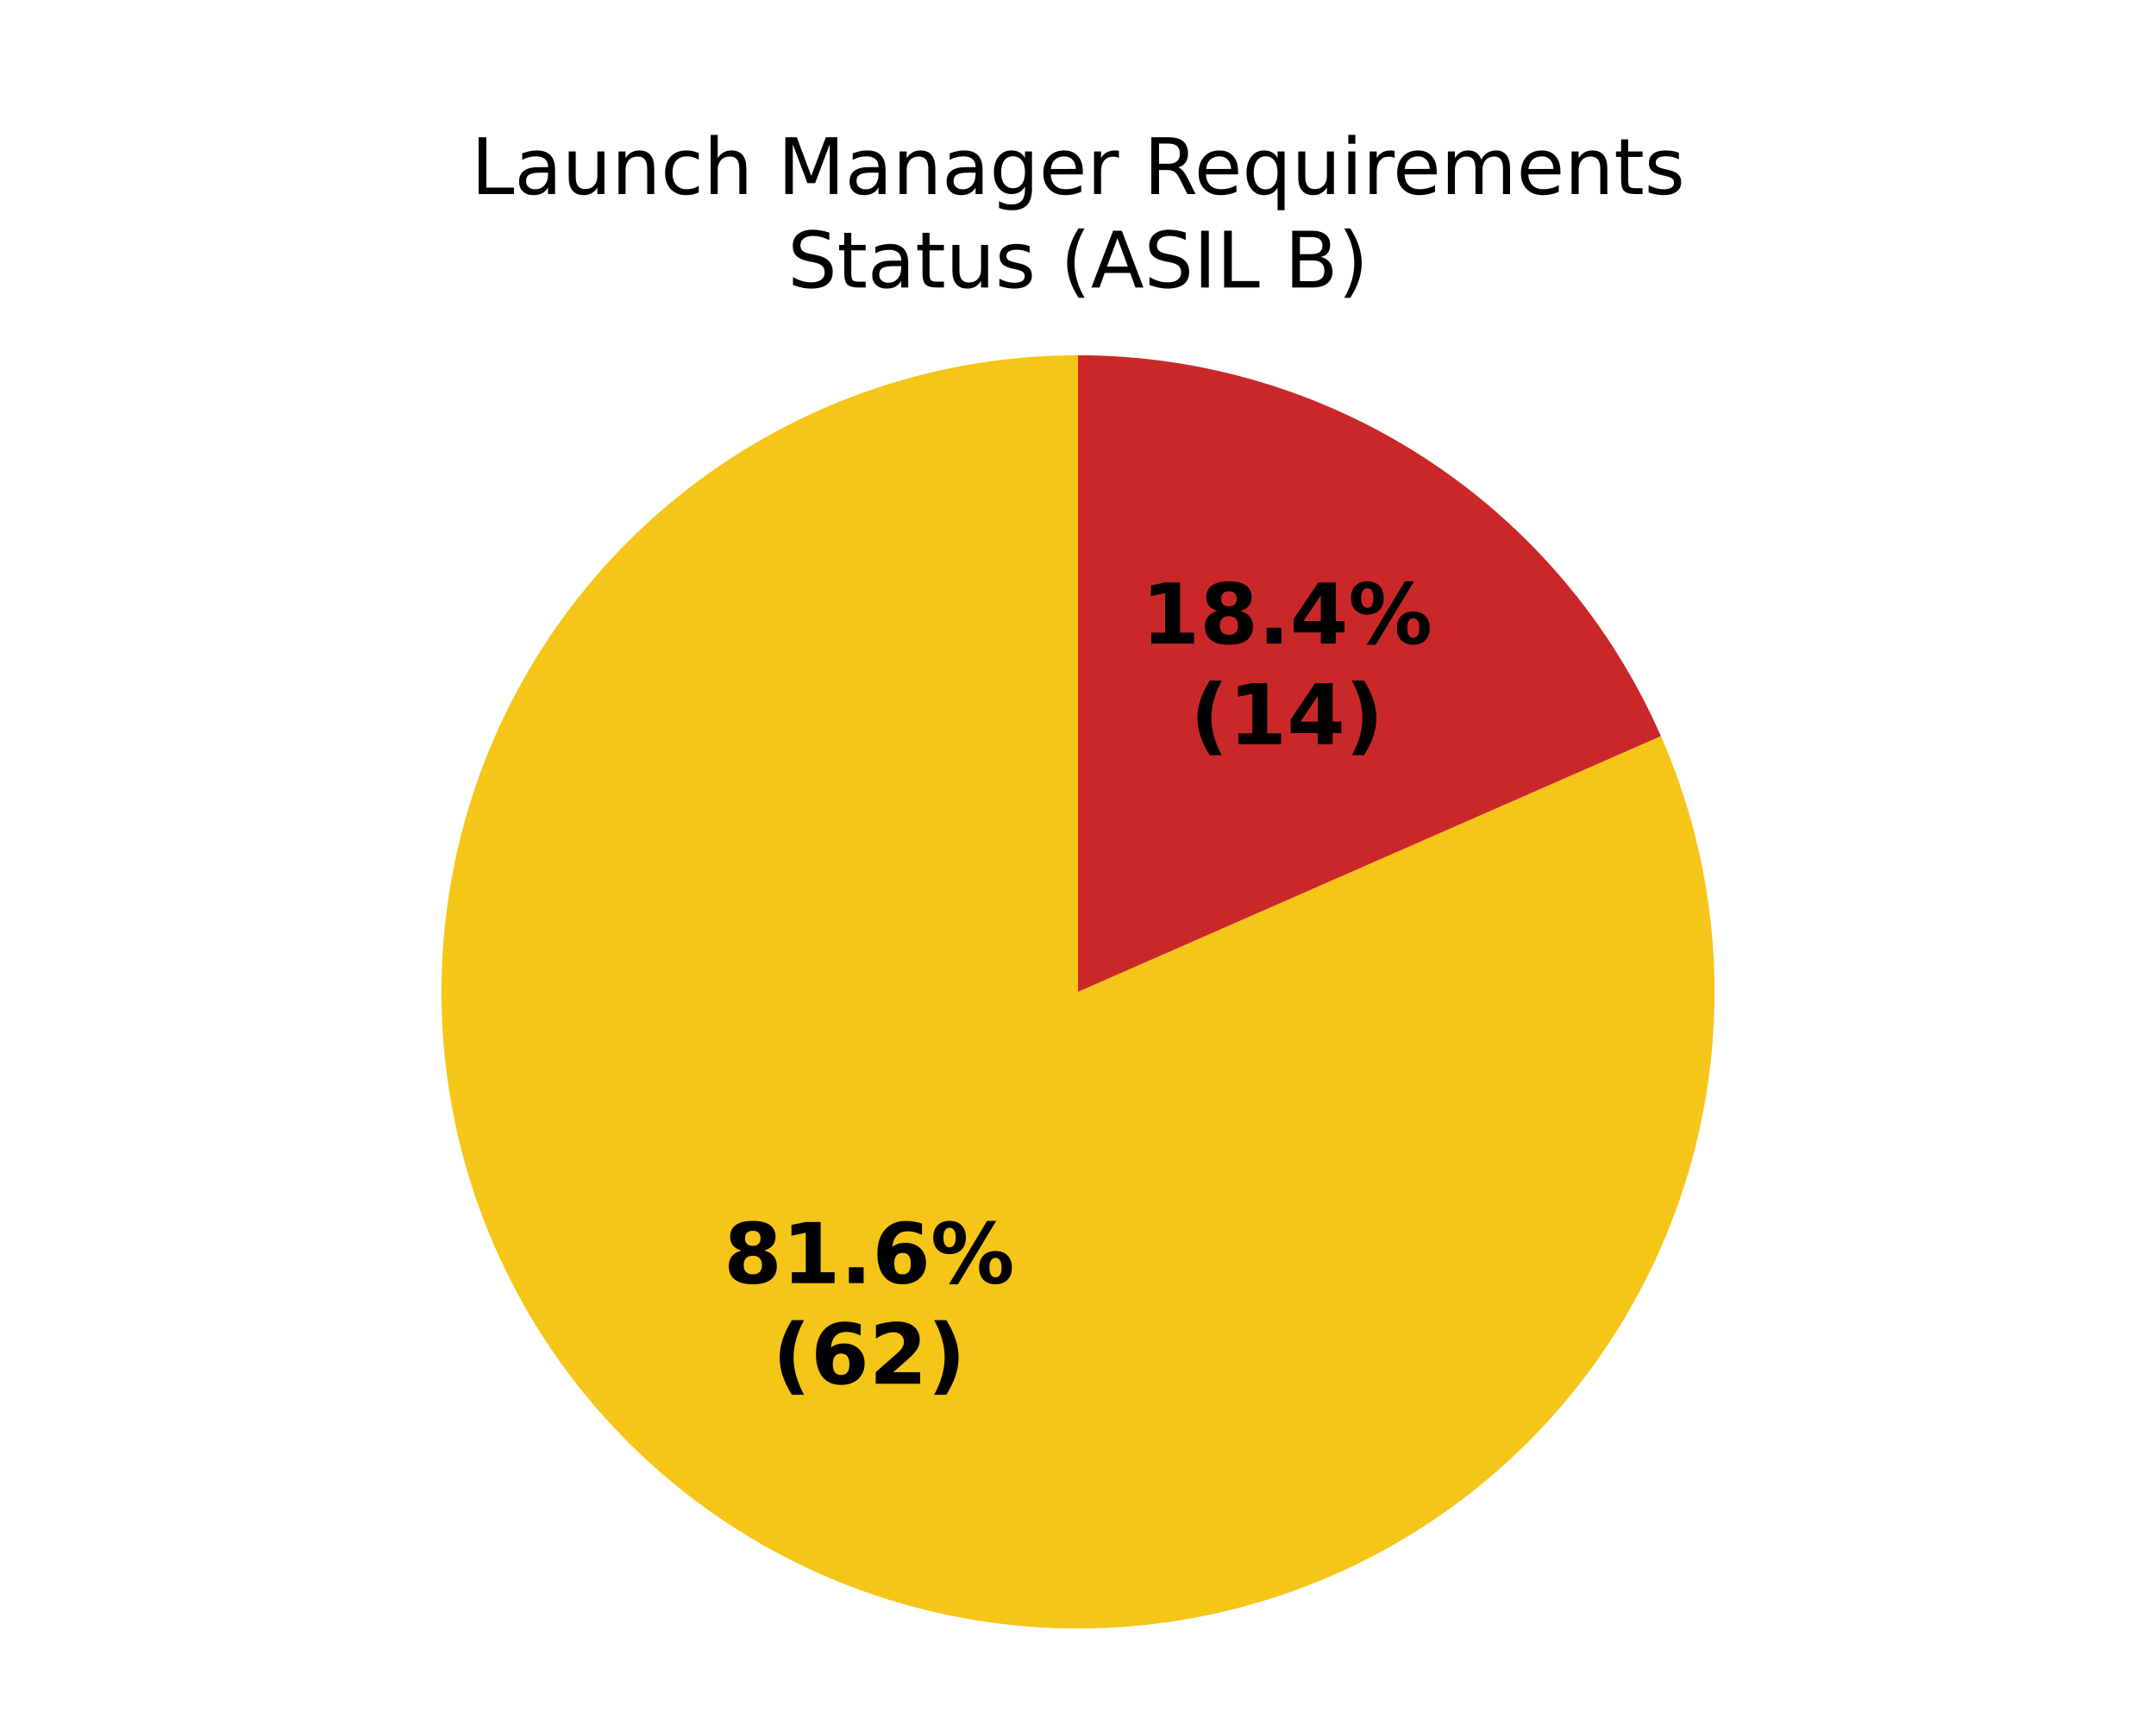
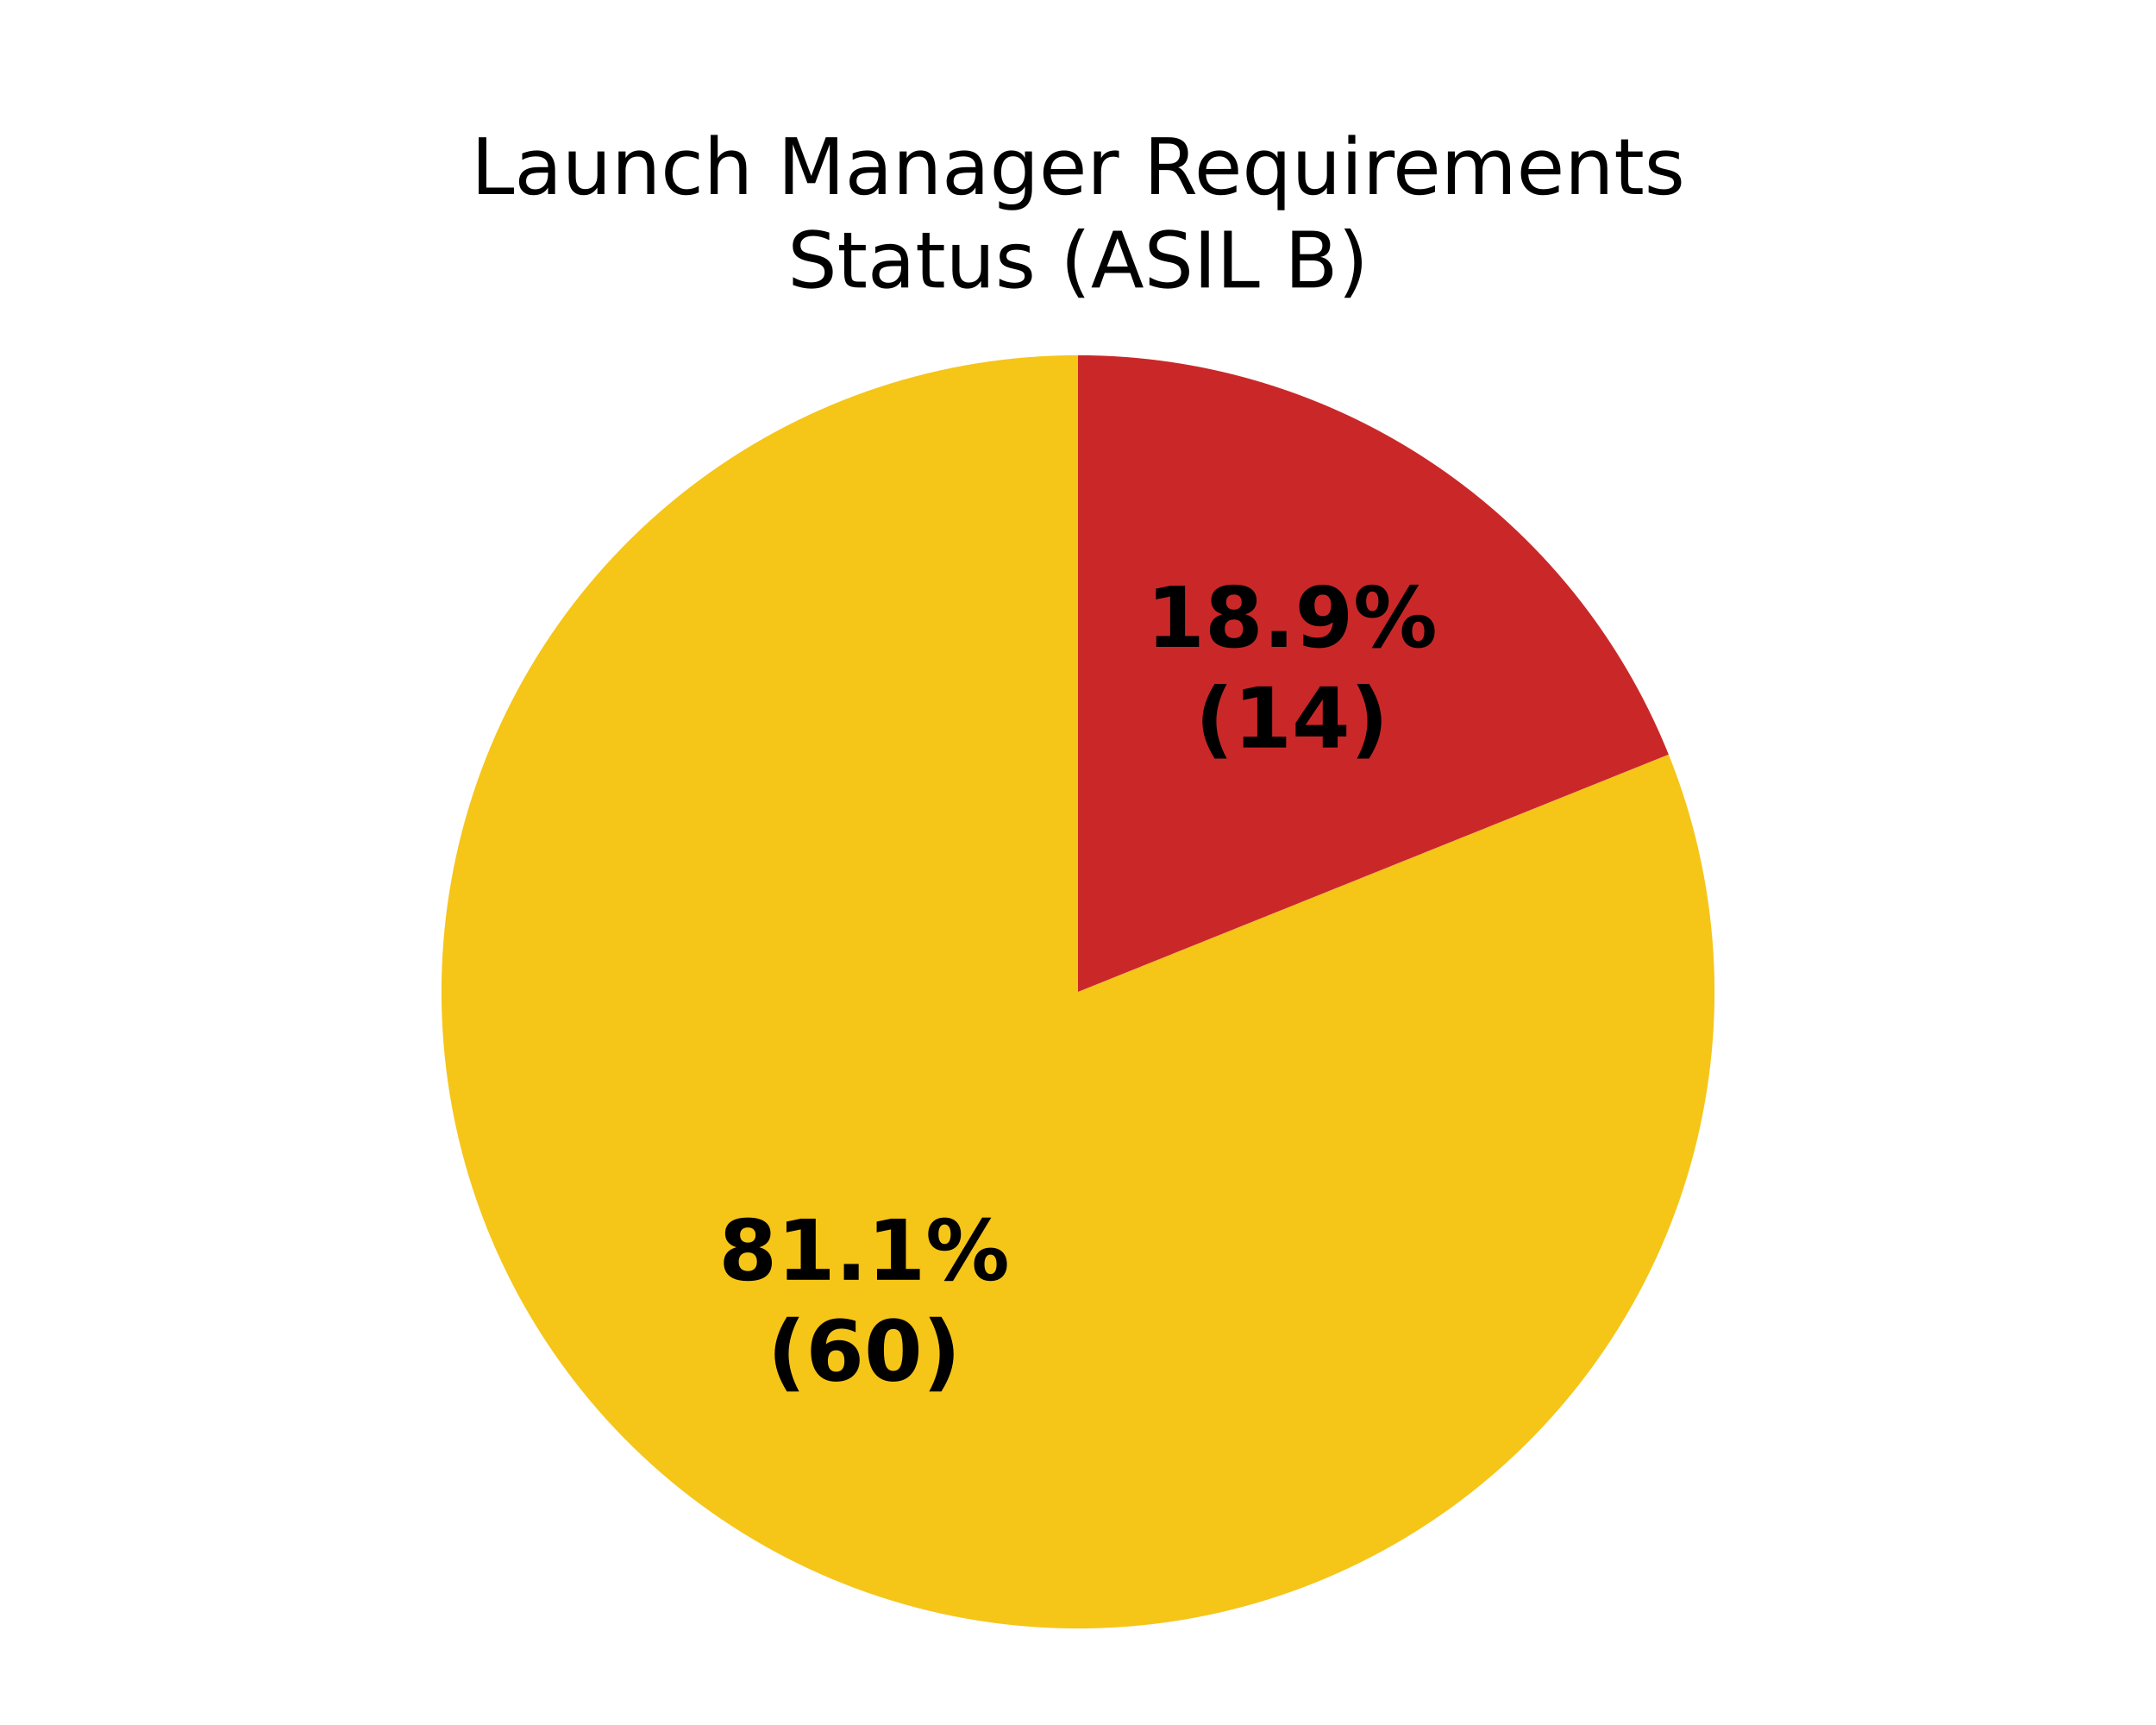
<svg xmlns="http://www.w3.org/2000/svg" xmlns:xlink="http://www.w3.org/1999/xlink" width="360pt" height="288pt" viewBox="0 0 360 288" version="1.1">
  <defs>
    <style type="text/css">*{stroke-linejoin: round; stroke-linecap: butt}</style>
  </defs>
  <g id="figure_1">
    <g id="patch_1">
      <path d="M 0 288  L 360 288  L 360 0  L 0 0  z " style="fill: #ffffff" />
    </g>
    <g id="axes_1">
      <g id="patch_2">
        <path d="M 180 59.314  C 180 59.314 180 59.314 180 59.314  L 180 165.6  z " style="fill: #37a12d" />
      </g>
      <g id="patch_3">
-         <path d="M 180 59.314  C 168.626 59.314 157.325 61.14 146.53 64.722  C 135.734 68.304 125.584 73.595 116.465 80.394  C 107.347 87.193 99.379 95.412 92.866 104.737  C 86.353 114.062 81.378 124.372 78.133 135.273  C 74.887 146.174 73.413 157.526 73.765 168.895  C 74.118 180.263 76.293 191.502 80.208 202.181  C 84.123 212.86 89.726 222.842 96.805 231.745  C 103.883 240.648 112.345 248.358 121.867 254.579  C 131.389 260.8 141.848 265.452 152.845 268.358  C 163.842 271.264 175.234 272.386 186.586 271.681  C 197.938 270.977 209.104 268.454 219.657 264.21  C 230.21 259.966 240.013 254.056 248.692 246.705  C 257.372 239.354 264.815 230.657 270.738 220.947  C 276.661 211.236 280.987 200.638 283.551 189.557  C 286.114 178.475 286.883 167.054 285.826 155.729  C 284.77 144.404 281.903 133.322 277.334 122.906  L 180 165.6  z " style="fill: #f5c518" />
+         <path d="M 180 59.314  C 168.696 59.314 157.463 61.118 146.727 64.657  C 135.991 68.195 125.888 73.425 116.799 80.147  C 107.71 86.869 99.752 94.998 93.224 104.227  C 86.697 113.456 81.683 123.668 78.373 134.477  C 75.063 145.286 73.498 156.554 73.738 167.856  C 73.978 179.158 76.02 190.349 79.786 201.008  C 83.552 211.667 88.994 221.657 95.907 230.601  C 102.821 239.545 111.117 247.329 120.483 253.659  C 129.848 259.989 140.164 264.785 151.041 267.865  C 161.918 270.945 173.217 272.27 184.511 271.79  C 195.805 271.31 206.951 269.032 217.527 265.04  C 228.103 261.049 237.976 255.396 246.771 248.294  C 255.566 241.192 263.172 232.733 269.302 223.235  C 275.432 213.737 280.008 203.321 282.856 192.382  C 285.705 181.442 286.79 170.118 286.07 158.836  C 285.351 147.555 282.836 136.46 278.621 125.971  L 180 165.6  z " style="fill: #f5c518" />
      </g>
      <g id="patch_4">
-         <path d="M 277.334 122.906  C 269.041 103.999 255.416 87.913 238.133 76.621  C 220.849 65.329 200.645 59.314 180 59.314  L 180 165.6  z " style="fill: #ca2828" />
+         <path d="M 278.621 125.971  C 270.713 106.289 257.091 89.419 239.517 77.541  C 221.944 65.664 201.211 59.314 180 59.314  L 180 165.6  z " style="fill: #ca2828" />
      </g>
      <g id="matplotlib.axis_1" />
      <g id="matplotlib.axis_2" />
      <g id="text_1">
-         <g transform="translate(120.8358 214.2227) scale(0.14 -0.14)">
+         <g transform="translate(120.0051 213.6706) scale(0.14 -0.14)">
          <defs>
            <path id="DejaVuSans-Bold-1b" d="M 2228 2088  Q 1891 2088 1709 1903  Q 1528 1719 1528 1375  Q 1528 1031 1709 848  Q 1891 666 2228 666  Q 2563 666 2741 848  Q 2919 1031 2919 1375  Q 2919 1722 2741 1905  Q 2563 2088 2228 2088  z M 1350 2484  Q 925 2613 709 2878  Q 494 3144 494 3541  Q 494 4131 934 4440  Q 1375 4750 2228 4750  Q 3075 4750 3515 4442  Q 3956 4134 3956 3541  Q 3956 3144 3739 2878  Q 3522 2613 3097 2484  Q 3572 2353 3814 2058  Q 4056 1763 4056 1313  Q 4056 619 3595 264  Q 3134 -91 2228 -91  Q 1319 -91 855 264  Q 391 619 391 1313  Q 391 1763 633 2058  Q 875 2353 1350 2484  z M 1631 3419  Q 1631 3141 1786 2991  Q 1941 2841 2228 2841  Q 2509 2841 2662 2991  Q 2816 3141 2816 3419  Q 2816 3697 2662 3845  Q 2509 3994 2228 3994  Q 1941 3994 1786 3844  Q 1631 3694 1631 3419  z " transform="scale(0.015625)" />
            <path id="DejaVuSans-Bold-14" d="M 750 831  L 1813 831  L 1813 3847  L 722 3622  L 722 4441  L 1806 4666  L 2950 4666  L 2950 831  L 4013 831  L 4013 0  L 750 0  L 750 831  z " transform="scale(0.015625)" />
            <path id="DejaVuSans-Bold-11" d="M 653 1209  L 1778 1209  L 1778 0  L 653 0  L 653 1209  z " transform="scale(0.015625)" />
-             <path id="DejaVuSans-Bold-19" d="M 2316 2303  Q 2000 2303 1842 2098  Q 1684 1894 1684 1484  Q 1684 1075 1842 870  Q 2000 666 2316 666  Q 2634 666 2792 870  Q 2950 1075 2950 1484  Q 2950 1894 2792 2098  Q 2634 2303 2316 2303  z M 3803 4544  L 3803 3681  Q 3506 3822 3243 3889  Q 2981 3956 2731 3956  Q 2194 3956 1894 3657  Q 1594 3359 1544 2772  Q 1750 2925 1990 3001  Q 2231 3078 2516 3078  Q 3231 3078 3670 2659  Q 4109 2241 4109 1563  Q 4109 813 3618 361  Q 3128 -91 2303 -91  Q 1394 -91 895 523  Q 397 1138 397 2266  Q 397 3422 980 4083  Q 1563 4744 2578 4744  Q 2900 4744 3203 4694  Q 3506 4644 3803 4544  z " transform="scale(0.015625)" />
            <path id="DejaVuSans-Bold-8" d="M 4959 1925  Q 4738 1925 4616 1733  Q 4494 1541 4494 1184  Q 4494 825 4614 633  Q 4734 441 4959 441  Q 5184 441 5303 633  Q 5422 825 5422 1184  Q 5422 1541 5301 1733  Q 5181 1925 4959 1925  z M 4959 2450  Q 5541 2450 5875 2112  Q 6209 1775 6209 1184  Q 6209 594 5875 251  Q 5541 -91 4959 -91  Q 4378 -91 4042 251  Q 3706 594 3706 1184  Q 3706 1772 4042 2111  Q 4378 2450 4959 2450  z M 2094 -91  L 1403 -91  L 4319 4750  L 5013 4750  L 2094 -91  z M 1453 4750  Q 2034 4750 2367 4411  Q 2700 4072 2700 3481  Q 2700 2891 2367 2550  Q 2034 2209 1453 2209  Q 872 2209 539 2550  Q 206 2891 206 3481  Q 206 4072 539 4411  Q 872 4750 1453 4750  z M 1453 4225  Q 1228 4225 1106 4031  Q 984 3838 984 3481  Q 984 3122 1106 2926  Q 1228 2731 1453 2731  Q 1678 2731 1798 2926  Q 1919 3122 1919 3481  Q 1919 3838 1797 4031  Q 1675 4225 1453 4225  z " transform="scale(0.015625)" />
          </defs>
          <use xlink:href="#DejaVuSans-Bold-1b" />
          <use xlink:href="#DejaVuSans-Bold-14" transform="translate(69.57812 0)" />
          <use xlink:href="#DejaVuSans-Bold-11" transform="translate(139.1562 0)" />
-           <use xlink:href="#DejaVuSans-Bold-19" transform="translate(177.1406 0)" />
+           <use xlink:href="#DejaVuSans-Bold-14" transform="translate(177.1406 0)" />
          <use xlink:href="#DejaVuSans-Bold-8" transform="translate(246.7188 0)" />
        </g>
-         <g transform="translate(128.981 231.0254) scale(0.14 -0.14)">
+         <g transform="translate(128.1502 230.4733) scale(0.14 -0.14)">
          <defs>
            <path id="DejaVuSans-Bold-b" d="M 2413 -844  L 1484 -844  Q 1006 -72 778 623  Q 550 1319 550 2003  Q 550 2688 779 3389  Q 1009 4091 1484 4856  L 2413 4856  Q 2013 4116 1813 3408  Q 1613 2700 1613 2009  Q 1613 1319 1811 609  Q 2009 -100 2413 -844  z " transform="scale(0.015625)" />
-             <path id="DejaVuSans-Bold-15" d="M 1844 884  L 3897 884  L 3897 0  L 506 0  L 506 884  L 2209 2388  Q 2438 2594 2547 2791  Q 2656 2988 2656 3200  Q 2656 3528 2436 3728  Q 2216 3928 1850 3928  Q 1569 3928 1234 3808  Q 900 3688 519 3450  L 519 4475  Q 925 4609 1322 4679  Q 1719 4750 2100 4750  Q 2938 4750 3402 4381  Q 3866 4013 3866 3353  Q 3866 2972 3669 2642  Q 3472 2313 2841 1759  L 1844 884  z " transform="scale(0.015625)" />
+             <path id="DejaVuSans-Bold-19" d="M 2316 2303  Q 2000 2303 1842 2098  Q 1684 1894 1684 1484  Q 1684 1075 1842 870  Q 2000 666 2316 666  Q 2634 666 2792 870  Q 2950 1075 2950 1484  Q 2950 1894 2792 2098  Q 2634 2303 2316 2303  z M 3803 4544  L 3803 3681  Q 3506 3822 3243 3889  Q 2981 3956 2731 3956  Q 2194 3956 1894 3657  Q 1594 3359 1544 2772  Q 1750 2925 1990 3001  Q 2231 3078 2516 3078  Q 3231 3078 3670 2659  Q 4109 2241 4109 1563  Q 4109 813 3618 361  Q 3128 -91 2303 -91  Q 1394 -91 895 523  Q 397 1138 397 2266  Q 397 3422 980 4083  Q 1563 4744 2578 4744  Q 2900 4744 3203 4694  Q 3506 4644 3803 4544  z " transform="scale(0.015625)" />
+             <path id="DejaVuSans-Bold-13" d="M 2944 2338  Q 2944 3213 2780 3570  Q 2616 3928 2228 3928  Q 1841 3928 1675 3570  Q 1509 3213 1509 2338  Q 1509 1453 1675 1090  Q 1841 728 2228 728  Q 2613 728 2778 1090  Q 2944 1453 2944 2338  z M 4147 2328  Q 4147 1169 3647 539  Q 3147 -91 2228 -91  Q 1306 -91 806 539  Q 306 1169 306 2328  Q 306 3491 806 4120  Q 1306 4750 2228 4750  Q 3147 4750 3647 4120  Q 4147 3491 4147 2328  z " transform="scale(0.015625)" />
            <path id="DejaVuSans-Bold-c" d="M 513 -844  Q 913 -100 1113 609  Q 1313 1319 1313 2009  Q 1313 2700 1113 3408  Q 913 4116 513 4856  L 1441 4856  Q 1916 4091 2145 3389  Q 2375 2688 2375 2003  Q 2375 1319 2147 623  Q 1919 -72 1441 -844  L 513 -844  z " transform="scale(0.015625)" />
          </defs>
          <use xlink:href="#DejaVuSans-Bold-b" />
          <use xlink:href="#DejaVuSans-Bold-19" transform="translate(45.70312 0)" />
-           <use xlink:href="#DejaVuSans-Bold-15" transform="translate(115.2812 0)" />
+           <use xlink:href="#DejaVuSans-Bold-13" transform="translate(115.2812 0)" />
          <use xlink:href="#DejaVuSans-Bold-c" transform="translate(184.8594 0)" />
        </g>
      </g>
      <g id="text_2">
-         <g transform="translate(190.5951 107.448) scale(0.14 -0.14)">
+         <g transform="translate(191.4259 108.0001) scale(0.14 -0.14)">
          <defs>
-             <path id="DejaVuSans-Bold-17" d="M 2356 3675  L 1038 1722  L 2356 1722  L 2356 3675  z M 2156 4666  L 3494 4666  L 3494 1722  L 4159 1722  L 4159 850  L 3494 850  L 3494 0  L 2356 0  L 2356 850  L 288 850  L 288 1881  L 2156 4666  z " transform="scale(0.015625)" />
+             <path id="DejaVuSans-Bold-1c" d="M 641 103  L 641 966  Q 928 831 1190 764  Q 1453 697 1709 697  Q 2247 697 2547 995  Q 2847 1294 2900 1881  Q 2688 1725 2447 1647  Q 2206 1569 1925 1569  Q 1209 1569 770 1986  Q 331 2403 331 3084  Q 331 3838 820 4291  Q 1309 4744 2131 4744  Q 3044 4744 3544 4128  Q 4044 3513 4044 2388  Q 4044 1231 3459 570  Q 2875 -91 1856 -91  Q 1528 -91 1228 -42  Q 928 6 641 103  z M 2125 2350  Q 2441 2350 2600 2554  Q 2759 2759 2759 3169  Q 2759 3575 2600 3781  Q 2441 3988 2125 3988  Q 1809 3988 1650 3781  Q 1491 3575 1491 3169  Q 1491 2759 1650 2554  Q 1809 2350 2125 2350  z " transform="scale(0.015625)" />
          </defs>
          <use xlink:href="#DejaVuSans-Bold-14" />
          <use xlink:href="#DejaVuSans-Bold-1b" transform="translate(69.57812 0)" />
          <use xlink:href="#DejaVuSans-Bold-11" transform="translate(139.1562 0)" />
-           <use xlink:href="#DejaVuSans-Bold-17" transform="translate(177.1406 0)" />
+           <use xlink:href="#DejaVuSans-Bold-1c" transform="translate(177.1406 0)" />
          <use xlink:href="#DejaVuSans-Bold-8" transform="translate(246.7188 0)" />
        </g>
-         <g transform="translate(198.7403 124.2508) scale(0.14 -0.14)">
+         <g transform="translate(199.571 124.8028) scale(0.14 -0.14)">
+           <defs>
+             <path id="DejaVuSans-Bold-17" d="M 2356 3675  L 1038 1722  L 2356 1722  L 2356 3675  z M 2156 4666  L 3494 4666  L 3494 1722  L 4159 1722  L 4159 850  L 3494 850  L 3494 0  L 2356 0  L 2356 850  L 288 850  L 288 1881  L 2156 4666  z " transform="scale(0.015625)" />
+           </defs>
          <use xlink:href="#DejaVuSans-Bold-b" />
          <use xlink:href="#DejaVuSans-Bold-14" transform="translate(45.70312 0)" />
          <use xlink:href="#DejaVuSans-Bold-17" transform="translate(115.2812 0)" />
          <use xlink:href="#DejaVuSans-Bold-c" transform="translate(184.8594 0)" />
        </g>
      </g>
      <g id="text_3">
        <g transform="translate(78.64977 32.39746) scale(0.13 -0.13)">
          <defs>
            <path id="DejaVuSans-2f" d="M 628 4666  L 1259 4666  L 1259 531  L 3531 531  L 3531 0  L 628 0  L 628 4666  z " transform="scale(0.015625)" />
            <path id="DejaVuSans-44" d="M 2194 1759  Q 1497 1759 1228 1600  Q 959 1441 959 1056  Q 959 750 1161 570  Q 1363 391 1709 391  Q 2188 391 2477 730  Q 2766 1069 2766 1631  L 2766 1759  L 2194 1759  z M 3341 1997  L 3341 0  L 2766 0  L 2766 531  Q 2569 213 2275 61  Q 1981 -91 1556 -91  Q 1019 -91 701 211  Q 384 513 384 1019  Q 384 1609 779 1909  Q 1175 2209 1959 2209  L 2766 2209  L 2766 2266  Q 2766 2663 2505 2880  Q 2244 3097 1772 3097  Q 1472 3097 1187 3025  Q 903 2953 641 2809  L 641 3341  Q 956 3463 1253 3523  Q 1550 3584 1831 3584  Q 2591 3584 2966 3190  Q 3341 2797 3341 1997  z " transform="scale(0.015625)" />
            <path id="DejaVuSans-58" d="M 544 1381  L 544 3500  L 1119 3500  L 1119 1403  Q 1119 906 1312 657  Q 1506 409 1894 409  Q 2359 409 2629 706  Q 2900 1003 2900 1516  L 2900 3500  L 3475 3500  L 3475 0  L 2900 0  L 2900 538  Q 2691 219 2414 64  Q 2138 -91 1772 -91  Q 1169 -91 856 284  Q 544 659 544 1381  z M 1991 3584  L 1991 3584  z " transform="scale(0.015625)" />
            <path id="DejaVuSans-51" d="M 3513 2113  L 3513 0  L 2938 0  L 2938 2094  Q 2938 2591 2744 2837  Q 2550 3084 2163 3084  Q 1697 3084 1428 2787  Q 1159 2491 1159 1978  L 1159 0  L 581 0  L 581 3500  L 1159 3500  L 1159 2956  Q 1366 3272 1645 3428  Q 1925 3584 2291 3584  Q 2894 3584 3203 3211  Q 3513 2838 3513 2113  z " transform="scale(0.015625)" />
            <path id="DejaVuSans-46" d="M 3122 3366  L 3122 2828  Q 2878 2963 2633 3030  Q 2388 3097 2138 3097  Q 1578 3097 1268 2742  Q 959 2388 959 1747  Q 959 1106 1268 751  Q 1578 397 2138 397  Q 2388 397 2633 464  Q 2878 531 3122 666  L 3122 134  Q 2881 22 2623 -34  Q 2366 -91 2075 -91  Q 1284 -91 818 406  Q 353 903 353 1747  Q 353 2603 823 3093  Q 1294 3584 2113 3584  Q 2378 3584 2631 3529  Q 2884 3475 3122 3366  z " transform="scale(0.015625)" />
            <path id="DejaVuSans-4b" d="M 3513 2113  L 3513 0  L 2938 0  L 2938 2094  Q 2938 2591 2744 2837  Q 2550 3084 2163 3084  Q 1697 3084 1428 2787  Q 1159 2491 1159 1978  L 1159 0  L 581 0  L 581 4863  L 1159 4863  L 1159 2956  Q 1366 3272 1645 3428  Q 1925 3584 2291 3584  Q 2894 3584 3203 3211  Q 3513 2838 3513 2113  z " transform="scale(0.015625)" />
            <path id="DejaVuSans-3" transform="scale(0.015625)" />
            <path id="DejaVuSans-30" d="M 628 4666  L 1569 4666  L 2759 1491  L 3956 4666  L 4897 4666  L 4897 0  L 4281 0  L 4281 4097  L 3078 897  L 2444 897  L 1241 4097  L 1241 0  L 628 0  L 628 4666  z " transform="scale(0.015625)" />
            <path id="DejaVuSans-4a" d="M 2906 1791  Q 2906 2416 2648 2759  Q 2391 3103 1925 3103  Q 1463 3103 1205 2759  Q 947 2416 947 1791  Q 947 1169 1205 825  Q 1463 481 1925 481  Q 2391 481 2648 825  Q 2906 1169 2906 1791  z M 3481 434  Q 3481 -459 3084 -895  Q 2688 -1331 1869 -1331  Q 1566 -1331 1297 -1286  Q 1028 -1241 775 -1147  L 775 -588  Q 1028 -725 1275 -790  Q 1522 -856 1778 -856  Q 2344 -856 2625 -561  Q 2906 -266 2906 331  L 2906 616  Q 2728 306 2450 153  Q 2172 0 1784 0  Q 1141 0 747 490  Q 353 981 353 1791  Q 353 2603 747 3093  Q 1141 3584 1784 3584  Q 2172 3584 2450 3431  Q 2728 3278 2906 2969  L 2906 3500  L 3481 3500  L 3481 434  z " transform="scale(0.015625)" />
            <path id="DejaVuSans-48" d="M 3597 1894  L 3597 1613  L 953 1613  Q 991 1019 1311 708  Q 1631 397 2203 397  Q 2534 397 2845 478  Q 3156 559 3463 722  L 3463 178  Q 3153 47 2828 -22  Q 2503 -91 2169 -91  Q 1331 -91 842 396  Q 353 884 353 1716  Q 353 2575 817 3079  Q 1281 3584 2069 3584  Q 2775 3584 3186 3129  Q 3597 2675 3597 1894  z M 3022 2063  Q 3016 2534 2758 2815  Q 2500 3097 2075 3097  Q 1594 3097 1305 2825  Q 1016 2553 972 2059  L 3022 2063  z " transform="scale(0.015625)" />
            <path id="DejaVuSans-55" d="M 2631 2963  Q 2534 3019 2420 3045  Q 2306 3072 2169 3072  Q 1681 3072 1420 2755  Q 1159 2438 1159 1844  L 1159 0  L 581 0  L 581 3500  L 1159 3500  L 1159 2956  Q 1341 3275 1631 3429  Q 1922 3584 2338 3584  Q 2397 3584 2469 3576  Q 2541 3569 2628 3553  L 2631 2963  z " transform="scale(0.015625)" />
            <path id="DejaVuSans-35" d="M 2841 2188  Q 3044 2119 3236 1894  Q 3428 1669 3622 1275  L 4263 0  L 3584 0  L 2988 1197  Q 2756 1666 2539 1819  Q 2322 1972 1947 1972  L 1259 1972  L 1259 0  L 628 0  L 628 4666  L 2053 4666  Q 2853 4666 3247 4331  Q 3641 3997 3641 3322  Q 3641 2881 3436 2590  Q 3231 2300 2841 2188  z M 1259 4147  L 1259 2491  L 2053 2491  Q 2509 2491 2742 2702  Q 2975 2913 2975 3322  Q 2975 3731 2742 3939  Q 2509 4147 2053 4147  L 1259 4147  z " transform="scale(0.015625)" />
            <path id="DejaVuSans-54" d="M 947 1747  Q 947 1113 1208 752  Q 1469 391 1925 391  Q 2381 391 2643 752  Q 2906 1113 2906 1747  Q 2906 2381 2643 2742  Q 2381 3103 1925 3103  Q 1469 3103 1208 2742  Q 947 2381 947 1747  z M 2906 525  Q 2725 213 2448 61  Q 2172 -91 1784 -91  Q 1150 -91 751 415  Q 353 922 353 1747  Q 353 2572 751 3078  Q 1150 3584 1784 3584  Q 2172 3584 2448 3432  Q 2725 3281 2906 2969  L 2906 3500  L 3481 3500  L 3481 -1331  L 2906 -1331  L 2906 525  z " transform="scale(0.015625)" />
            <path id="DejaVuSans-4c" d="M 603 3500  L 1178 3500  L 1178 0  L 603 0  L 603 3500  z M 603 4863  L 1178 4863  L 1178 4134  L 603 4134  L 603 4863  z " transform="scale(0.015625)" />
            <path id="DejaVuSans-50" d="M 3328 2828  Q 3544 3216 3844 3400  Q 4144 3584 4550 3584  Q 5097 3584 5394 3201  Q 5691 2819 5691 2113  L 5691 0  L 5113 0  L 5113 2094  Q 5113 2597 4934 2840  Q 4756 3084 4391 3084  Q 3944 3084 3684 2787  Q 3425 2491 3425 1978  L 3425 0  L 2847 0  L 2847 2094  Q 2847 2600 2669 2842  Q 2491 3084 2119 3084  Q 1678 3084 1418 2786  Q 1159 2488 1159 1978  L 1159 0  L 581 0  L 581 3500  L 1159 3500  L 1159 2956  Q 1356 3278 1631 3431  Q 1906 3584 2284 3584  Q 2666 3584 2933 3390  Q 3200 3197 3328 2828  z " transform="scale(0.015625)" />
            <path id="DejaVuSans-57" d="M 1172 4494  L 1172 3500  L 2356 3500  L 2356 3053  L 1172 3053  L 1172 1153  Q 1172 725 1289 603  Q 1406 481 1766 481  L 2356 481  L 2356 0  L 1766 0  Q 1100 0 847 248  Q 594 497 594 1153  L 594 3053  L 172 3053  L 172 3500  L 594 3500  L 594 4494  L 1172 4494  z " transform="scale(0.015625)" />
            <path id="DejaVuSans-56" d="M 2834 3397  L 2834 2853  Q 2591 2978 2328 3040  Q 2066 3103 1784 3103  Q 1356 3103 1142 2972  Q 928 2841 928 2578  Q 928 2378 1081 2264  Q 1234 2150 1697 2047  L 1894 2003  Q 2506 1872 2764 1633  Q 3022 1394 3022 966  Q 3022 478 2636 193  Q 2250 -91 1575 -91  Q 1294 -91 989 -36  Q 684 19 347 128  L 347 722  Q 666 556 975 473  Q 1284 391 1588 391  Q 1994 391 2212 530  Q 2431 669 2431 922  Q 2431 1156 2273 1281  Q 2116 1406 1581 1522  L 1381 1569  Q 847 1681 609 1914  Q 372 2147 372 2553  Q 372 3047 722 3315  Q 1072 3584 1716 3584  Q 2034 3584 2315 3537  Q 2597 3491 2834 3397  z " transform="scale(0.015625)" />
          </defs>
          <use xlink:href="#DejaVuSans-2f" />
          <use xlink:href="#DejaVuSans-44" transform="translate(55.71875 0)" />
          <use xlink:href="#DejaVuSans-58" transform="translate(117 0)" />
          <use xlink:href="#DejaVuSans-51" transform="translate(180.375 0)" />
          <use xlink:href="#DejaVuSans-46" transform="translate(243.75 0)" />
          <use xlink:href="#DejaVuSans-4b" transform="translate(298.7344 0)" />
          <use xlink:href="#DejaVuSans-3" transform="translate(362.1094 0)" />
          <use xlink:href="#DejaVuSans-30" transform="translate(393.8906 0)" />
          <use xlink:href="#DejaVuSans-44" transform="translate(480.1719 0)" />
          <use xlink:href="#DejaVuSans-51" transform="translate(541.4531 0)" />
          <use xlink:href="#DejaVuSans-44" transform="translate(604.8281 0)" />
          <use xlink:href="#DejaVuSans-4a" transform="translate(666.1094 0)" />
          <use xlink:href="#DejaVuSans-48" transform="translate(729.5938 0)" />
          <use xlink:href="#DejaVuSans-55" transform="translate(791.125 0)" />
          <use xlink:href="#DejaVuSans-3" transform="translate(832.2344 0)" />
          <use xlink:href="#DejaVuSans-35" transform="translate(864.0156 0)" />
          <use xlink:href="#DejaVuSans-48" transform="translate(929.0156 0)" />
          <use xlink:href="#DejaVuSans-54" transform="translate(990.5469 0)" />
          <use xlink:href="#DejaVuSans-58" transform="translate(1054.031 0)" />
          <use xlink:href="#DejaVuSans-4c" transform="translate(1117.406 0)" />
          <use xlink:href="#DejaVuSans-55" transform="translate(1145.188 0)" />
          <use xlink:href="#DejaVuSans-48" transform="translate(1184.094 0)" />
          <use xlink:href="#DejaVuSans-50" transform="translate(1245.625 0)" />
          <use xlink:href="#DejaVuSans-48" transform="translate(1343.031 0)" />
          <use xlink:href="#DejaVuSans-51" transform="translate(1404.562 0)" />
          <use xlink:href="#DejaVuSans-57" transform="translate(1467.938 0)" />
          <use xlink:href="#DejaVuSans-56" transform="translate(1507.141 0)" />
        </g>
        <g transform="translate(131.513 48) scale(0.13 -0.13)">
          <defs>
            <path id="DejaVuSans-36" d="M 3425 4513  L 3425 3897  Q 3066 4069 2747 4153  Q 2428 4238 2131 4238  Q 1616 4238 1336 4038  Q 1056 3838 1056 3469  Q 1056 3159 1242 3001  Q 1428 2844 1947 2747  L 2328 2669  Q 3034 2534 3370 2195  Q 3706 1856 3706 1288  Q 3706 609 3251 259  Q 2797 -91 1919 -91  Q 1588 -91 1214 -16  Q 841 59 441 206  L 441 856  Q 825 641 1194 531  Q 1563 422 1919 422  Q 2459 422 2753 634  Q 3047 847 3047 1241  Q 3047 1584 2836 1778  Q 2625 1972 2144 2069  L 1759 2144  Q 1053 2284 737 2584  Q 422 2884 422 3419  Q 422 4038 858 4394  Q 1294 4750 2059 4750  Q 2388 4750 2728 4690  Q 3069 4631 3425 4513  z " transform="scale(0.015625)" />
            <path id="DejaVuSans-b" d="M 1984 4856  Q 1566 4138 1362 3434  Q 1159 2731 1159 2009  Q 1159 1288 1364 580  Q 1569 -128 1984 -844  L 1484 -844  Q 1016 -109 783 600  Q 550 1309 550 2009  Q 550 2706 781 3412  Q 1013 4119 1484 4856  L 1984 4856  z " transform="scale(0.015625)" />
            <path id="DejaVuSans-24" d="M 2188 4044  L 1331 1722  L 3047 1722  L 2188 4044  z M 1831 4666  L 2547 4666  L 4325 0  L 3669 0  L 3244 1197  L 1141 1197  L 716 0  L 50 0  L 1831 4666  z " transform="scale(0.015625)" />
            <path id="DejaVuSans-2c" d="M 628 4666  L 1259 4666  L 1259 0  L 628 0  L 628 4666  z " transform="scale(0.015625)" />
            <path id="DejaVuSans-25" d="M 1259 2228  L 1259 519  L 2272 519  Q 2781 519 3026 730  Q 3272 941 3272 1375  Q 3272 1813 3026 2020  Q 2781 2228 2272 2228  L 1259 2228  z M 1259 4147  L 1259 2741  L 2194 2741  Q 2656 2741 2882 2914  Q 3109 3088 3109 3444  Q 3109 3797 2882 3972  Q 2656 4147 2194 4147  L 1259 4147  z M 628 4666  L 2241 4666  Q 2963 4666 3353 4366  Q 3744 4066 3744 3513  Q 3744 3084 3544 2831  Q 3344 2578 2956 2516  Q 3422 2416 3680 2098  Q 3938 1781 3938 1306  Q 3938 681 3513 340  Q 3088 0 2303 0  L 628 0  L 628 4666  z " transform="scale(0.015625)" />
            <path id="DejaVuSans-c" d="M 513 4856  L 1013 4856  Q 1481 4119 1714 3412  Q 1947 2706 1947 2009  Q 1947 1309 1714 600  Q 1481 -109 1013 -844  L 513 -844  Q 928 -128 1133 580  Q 1338 1288 1338 2009  Q 1338 2731 1133 3434  Q 928 4138 513 4856  z " transform="scale(0.015625)" />
          </defs>
          <use xlink:href="#DejaVuSans-36" />
          <use xlink:href="#DejaVuSans-57" transform="translate(63.48438 0)" />
          <use xlink:href="#DejaVuSans-44" transform="translate(102.6875 0)" />
          <use xlink:href="#DejaVuSans-57" transform="translate(163.9688 0)" />
          <use xlink:href="#DejaVuSans-58" transform="translate(203.1719 0)" />
          <use xlink:href="#DejaVuSans-56" transform="translate(266.5469 0)" />
          <use xlink:href="#DejaVuSans-3" transform="translate(318.6406 0)" />
          <use xlink:href="#DejaVuSans-b" transform="translate(350.4219 0)" />
          <use xlink:href="#DejaVuSans-24" transform="translate(389.4375 0)" />
          <use xlink:href="#DejaVuSans-36" transform="translate(457.8438 0)" />
          <use xlink:href="#DejaVuSans-2c" transform="translate(521.3281 0)" />
          <use xlink:href="#DejaVuSans-2f" transform="translate(550.8281 0)" />
          <use xlink:href="#DejaVuSans-3" transform="translate(606.5469 0)" />
          <use xlink:href="#DejaVuSans-25" transform="translate(638.3281 0)" />
          <use xlink:href="#DejaVuSans-c" transform="translate(706.9375 0)" />
        </g>
      </g>
    </g>
  </g>
</svg>
